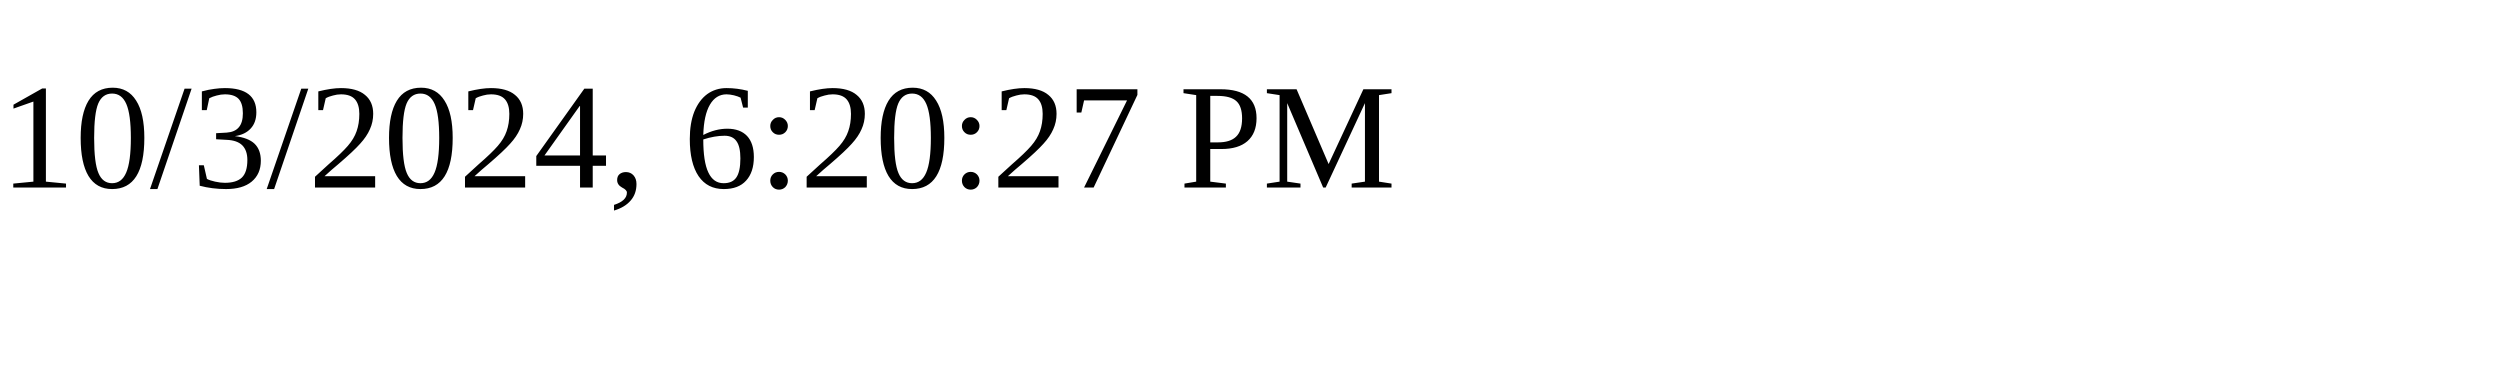
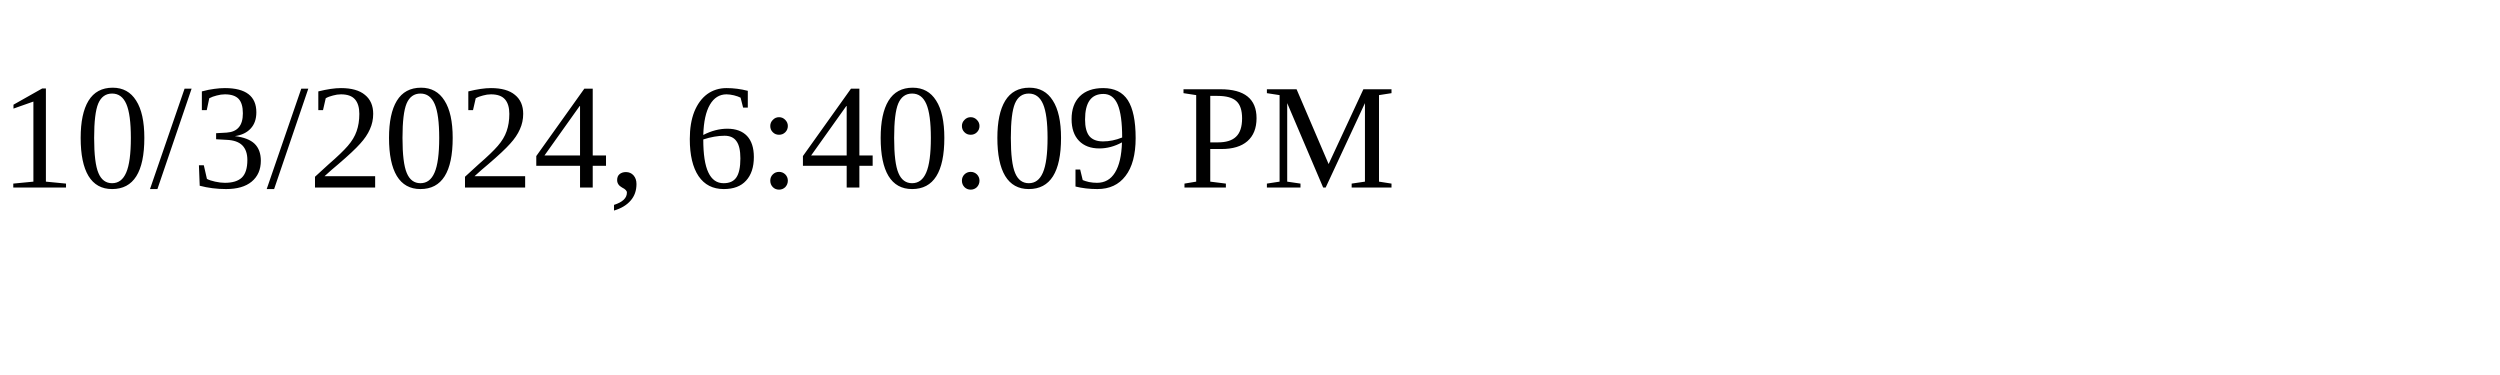
<svg xmlns="http://www.w3.org/2000/svg" height="30" width="200">
-   <text x="0" y="15">10/3/2024, 6:20:27 PM</text>
+   <text x="0" y="15">10/3/2024, 6:40:09 PM</text>
</svg>
